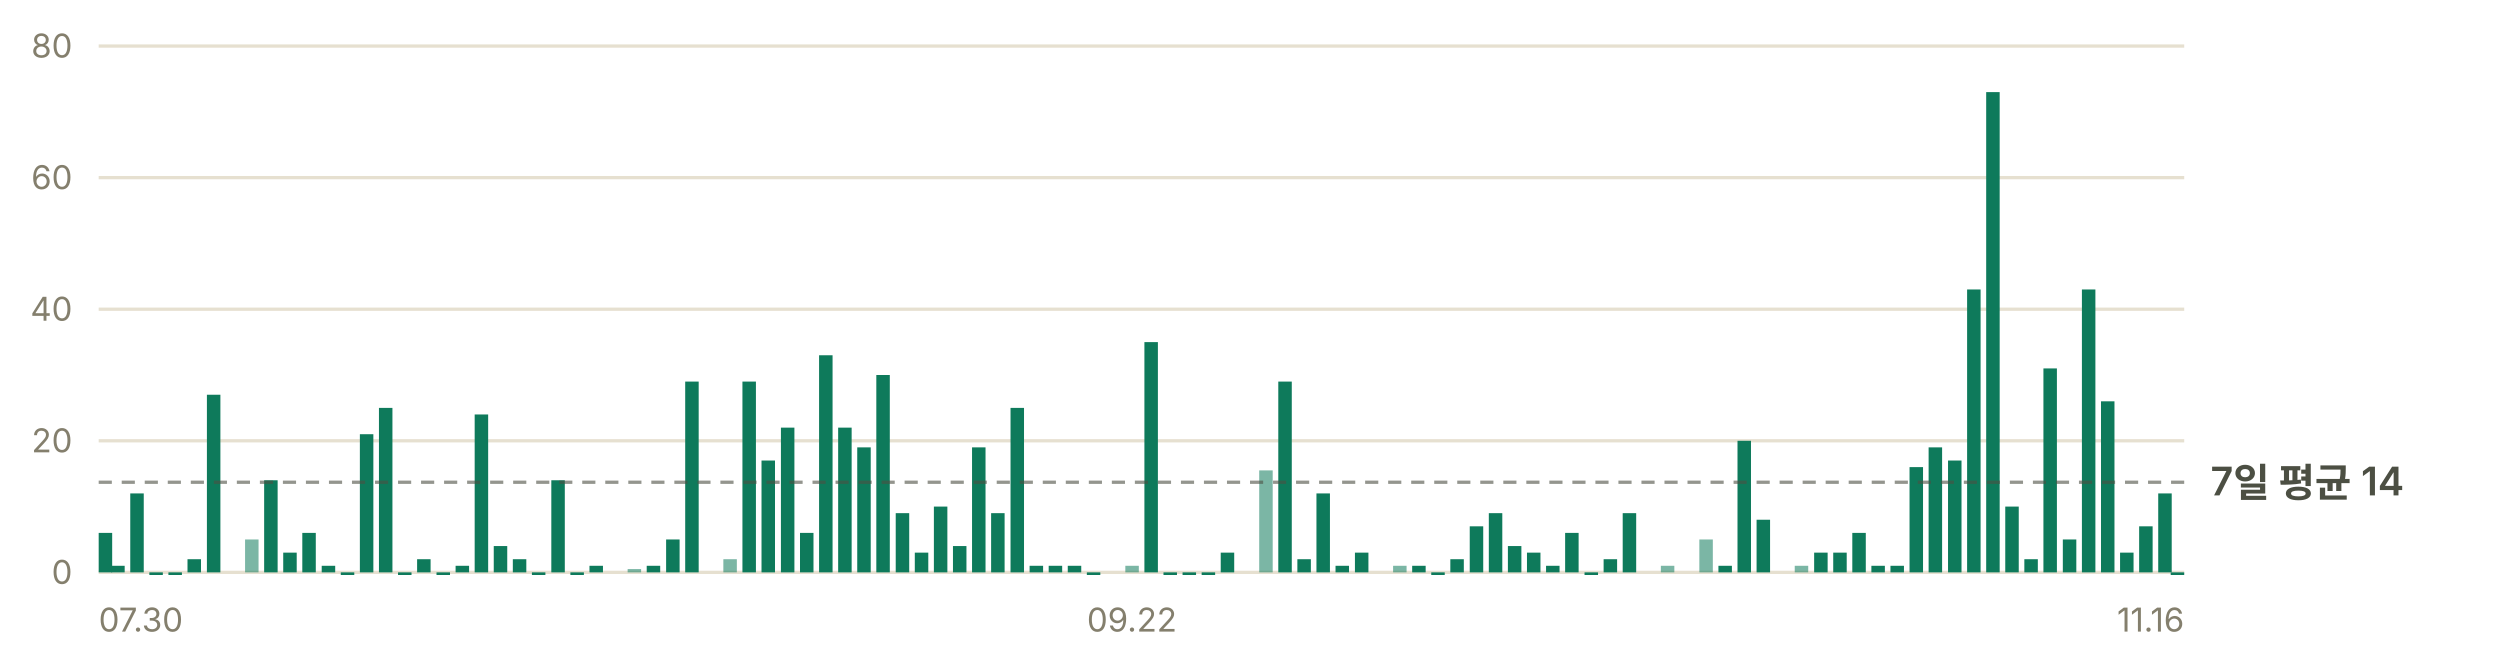
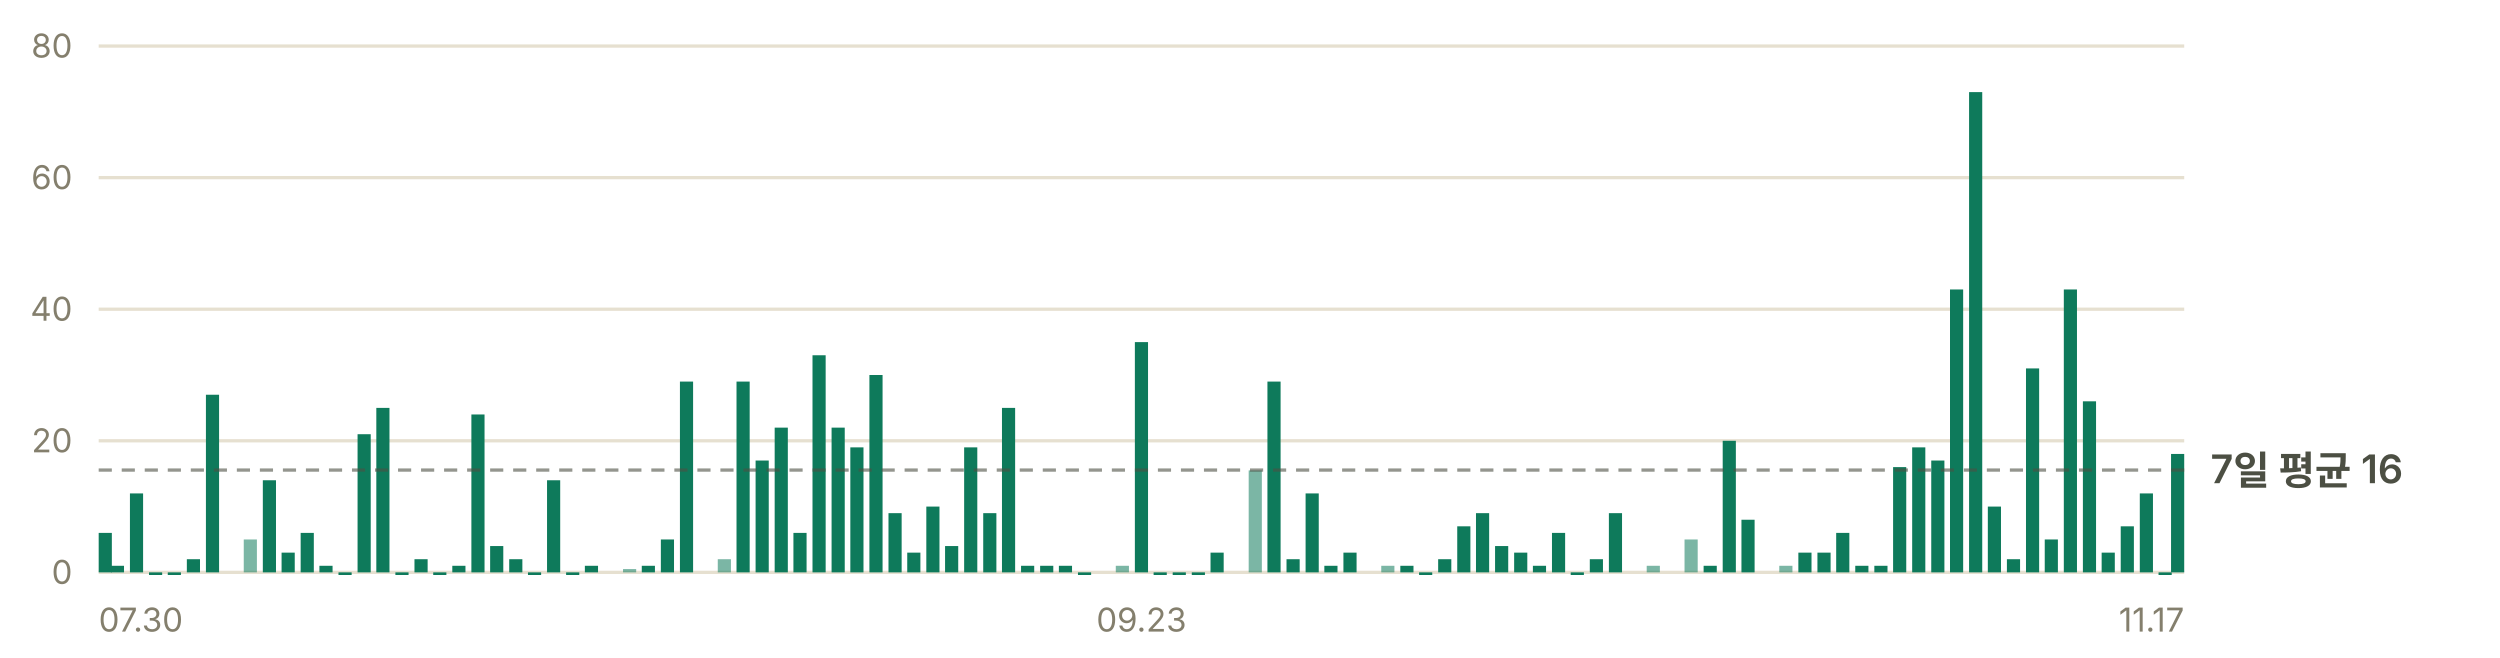
- <svg xmlns="http://www.w3.org/2000/svg" width="760" height="200" viewBox="0 0 760 200" role="img" aria-label="일별 앱 실행 추정 — 최근 7일 평균 하루 14회">
+ <svg xmlns="http://www.w3.org/2000/svg" width="760" height="200" viewBox="0 0 760 200" role="img" aria-label="일별 앱 실행 추정 — 최근 7일 평균 하루 16회">
  <g font-family="-apple-system, BlinkMacSystemFont, 'Segoe UI', 'Malgun Gothic', 'Apple SD Gothic Neo', sans-serif" font-size="11">
    <line x1="30" y1="174.0" x2="664" y2="174.0" stroke="#e6e0d0" stroke-width="1" />
    <text x="22" y="177.5" fill="#847f6d" font-size="10" text-anchor="end">0</text>
    <line x1="30" y1="134.0" x2="664" y2="134.0" stroke="#e6e0d0" stroke-width="1" />
    <text x="22" y="137.5" fill="#847f6d" font-size="10" text-anchor="end">20</text>
    <line x1="30" y1="94.0" x2="664" y2="94.0" stroke="#e6e0d0" stroke-width="1" />
    <text x="22" y="97.5" fill="#847f6d" font-size="10" text-anchor="end">40</text>
    <line x1="30" y1="54.0" x2="664" y2="54.0" stroke="#e6e0d0" stroke-width="1" />
    <text x="22" y="57.5" fill="#847f6d" font-size="10" text-anchor="end">60</text>
    <line x1="30" y1="14.0" x2="664" y2="14.0" stroke="#e6e0d0" stroke-width="1" />
    <text x="22" y="17.5" fill="#847f6d" font-size="10" text-anchor="end">80</text>
-     <rect x="30.0" y="162.0" width="4.1" height="12.0" fill="#0e7a5b" />
-     <rect x="33.8" y="172.0" width="4.1" height="2.0" fill="#0e7a5b" />
-     <rect x="39.6" y="150.0" width="4.1" height="24.0" fill="#0e7a5b" />
-     <rect x="45.4" y="174.0" width="4.1" height="0.8" fill="#0e7a5b" />
-     <rect x="51.2" y="174.0" width="4.1" height="0.8" fill="#0e7a5b" />
-     <rect x="57.0" y="170.0" width="4.1" height="4.0" fill="#0e7a5b" />
-     <rect x="62.9" y="120.0" width="4.1" height="54.0" fill="#0e7a5b" />
-     <rect x="74.5" y="164.0" width="4.1" height="10.0" fill="#0e7a5b" opacity="0.55" />
-     <rect x="80.3" y="146.0" width="4.1" height="28.0" fill="#0e7a5b" />
-     <rect x="86.1" y="168.0" width="4.1" height="6.0" fill="#0e7a5b" />
-     <rect x="91.9" y="162.0" width="4.1" height="12.0" fill="#0e7a5b" />
-     <rect x="97.8" y="172.0" width="4.1" height="2.0" fill="#0e7a5b" />
-     <rect x="103.6" y="174.0" width="4.1" height="0.8" fill="#0e7a5b" />
-     <rect x="109.4" y="132.0" width="4.1" height="42.0" fill="#0e7a5b" />
-     <rect x="115.2" y="124.0" width="4.1" height="50.0" fill="#0e7a5b" />
-     <rect x="121.0" y="174.0" width="4.1" height="0.8" fill="#0e7a5b" />
-     <rect x="126.8" y="170.0" width="4.1" height="4.0" fill="#0e7a5b" />
-     <rect x="132.7" y="174.0" width="4.1" height="0.8" fill="#0e7a5b" />
-     <rect x="138.5" y="172.0" width="4.1" height="2.0" fill="#0e7a5b" />
-     <rect x="144.3" y="126.0" width="4.1" height="48.0" fill="#0e7a5b" />
-     <rect x="150.1" y="166.0" width="4.1" height="8.0" fill="#0e7a5b" />
-     <rect x="155.9" y="170.0" width="4.1" height="4.0" fill="#0e7a5b" />
-     <rect x="161.7" y="174.0" width="4.1" height="0.8" fill="#0e7a5b" />
-     <rect x="167.6" y="146.0" width="4.1" height="28.0" fill="#0e7a5b" />
-     <rect x="173.4" y="174.0" width="4.1" height="0.8" fill="#0e7a5b" />
-     <rect x="179.2" y="172.0" width="4.1" height="2.0" fill="#0e7a5b" />
-     <rect x="190.8" y="173.0" width="4.1" height="1.0" fill="#0e7a5b" opacity="0.55" />
-     <rect x="196.6" y="172.0" width="4.1" height="2.0" fill="#0e7a5b" />
-     <rect x="202.5" y="164.0" width="4.1" height="10.0" fill="#0e7a5b" />
-     <rect x="208.3" y="116.0" width="4.1" height="58.0" fill="#0e7a5b" />
-     <rect x="219.9" y="170.0" width="4.1" height="4.0" fill="#0e7a5b" opacity="0.55" />
-     <rect x="225.7" y="116.0" width="4.1" height="58.0" fill="#0e7a5b" />
-     <rect x="231.5" y="140.0" width="4.1" height="34.0" fill="#0e7a5b" />
-     <rect x="237.4" y="130.0" width="4.1" height="44.0" fill="#0e7a5b" />
-     <rect x="243.2" y="162.0" width="4.1" height="12.0" fill="#0e7a5b" />
-     <rect x="249.0" y="108.0" width="4.1" height="66.0" fill="#0e7a5b" />
-     <rect x="254.8" y="130.0" width="4.1" height="44.0" fill="#0e7a5b" />
-     <rect x="260.6" y="136.0" width="4.1" height="38.0" fill="#0e7a5b" />
-     <rect x="266.4" y="114.0" width="4.1" height="60.0" fill="#0e7a5b" />
-     <rect x="272.3" y="156.0" width="4.1" height="18.0" fill="#0e7a5b" />
-     <rect x="278.1" y="168.0" width="4.1" height="6.0" fill="#0e7a5b" />
-     <rect x="283.9" y="154.0" width="4.1" height="20.0" fill="#0e7a5b" />
-     <rect x="289.7" y="166.0" width="4.1" height="8.0" fill="#0e7a5b" />
-     <rect x="295.5" y="136.0" width="4.1" height="38.0" fill="#0e7a5b" />
-     <rect x="301.3" y="156.0" width="4.1" height="18.0" fill="#0e7a5b" />
-     <rect x="307.2" y="124.0" width="4.1" height="50.0" fill="#0e7a5b" />
-     <rect x="313.0" y="172.0" width="4.1" height="2.0" fill="#0e7a5b" />
-     <rect x="318.8" y="172.0" width="4.1" height="2.0" fill="#0e7a5b" />
-     <rect x="324.6" y="172.0" width="4.1" height="2.0" fill="#0e7a5b" />
-     <rect x="330.4" y="174.0" width="4.1" height="0.8" fill="#0e7a5b" />
-     <rect x="342.1" y="172.0" width="4.1" height="2.0" fill="#0e7a5b" opacity="0.55" />
-     <rect x="347.9" y="104.0" width="4.1" height="70.0" fill="#0e7a5b" />
-     <rect x="353.7" y="174.0" width="4.1" height="0.8" fill="#0e7a5b" />
-     <rect x="359.5" y="174.0" width="4.1" height="0.8" fill="#0e7a5b" />
-     <rect x="365.3" y="174.0" width="4.1" height="0.8" fill="#0e7a5b" />
-     <rect x="371.1" y="168.0" width="4.1" height="6.0" fill="#0e7a5b" />
-     <rect x="382.8" y="143.0" width="4.1" height="31.0" fill="#0e7a5b" opacity="0.55" />
-     <rect x="388.6" y="116.0" width="4.1" height="58.0" fill="#0e7a5b" />
-     <rect x="394.4" y="170.0" width="4.1" height="4.0" fill="#0e7a5b" />
-     <rect x="400.2" y="150.0" width="4.1" height="24.0" fill="#0e7a5b" />
-     <rect x="406.0" y="172.0" width="4.1" height="2.0" fill="#0e7a5b" />
-     <rect x="411.9" y="168.0" width="4.1" height="6.0" fill="#0e7a5b" />
-     <rect x="423.5" y="172.0" width="4.1" height="2.0" fill="#0e7a5b" opacity="0.55" />
-     <rect x="429.3" y="172.0" width="4.1" height="2.0" fill="#0e7a5b" />
-     <rect x="435.1" y="174.0" width="4.1" height="0.8" fill="#0e7a5b" />
-     <rect x="440.9" y="170.0" width="4.1" height="4.0" fill="#0e7a5b" />
-     <rect x="446.8" y="160.0" width="4.1" height="14.0" fill="#0e7a5b" />
-     <rect x="452.6" y="156.0" width="4.1" height="18.0" fill="#0e7a5b" />
-     <rect x="458.4" y="166.0" width="4.1" height="8.0" fill="#0e7a5b" />
-     <rect x="464.2" y="168.0" width="4.1" height="6.0" fill="#0e7a5b" />
-     <rect x="470.0" y="172.0" width="4.1" height="2.0" fill="#0e7a5b" />
-     <rect x="475.8" y="162.0" width="4.1" height="12.0" fill="#0e7a5b" />
-     <rect x="481.7" y="174.0" width="4.1" height="0.8" fill="#0e7a5b" />
-     <rect x="487.5" y="170.0" width="4.1" height="4.0" fill="#0e7a5b" />
-     <rect x="493.3" y="156.0" width="4.1" height="18.0" fill="#0e7a5b" />
-     <rect x="504.9" y="172.0" width="4.1" height="2.0" fill="#0e7a5b" opacity="0.55" />
-     <rect x="516.6" y="164.0" width="4.1" height="10.0" fill="#0e7a5b" opacity="0.55" />
-     <rect x="522.4" y="172.0" width="4.1" height="2.0" fill="#0e7a5b" />
-     <rect x="528.2" y="134.0" width="4.1" height="40.0" fill="#0e7a5b" />
-     <rect x="534.0" y="158.0" width="4.1" height="16.0" fill="#0e7a5b" />
-     <rect x="545.6" y="172.0" width="4.1" height="2.0" fill="#0e7a5b" opacity="0.55" />
-     <rect x="551.5" y="168.0" width="4.1" height="6.0" fill="#0e7a5b" />
-     <rect x="557.3" y="168.0" width="4.1" height="6.0" fill="#0e7a5b" />
-     <rect x="563.1" y="162.0" width="4.1" height="12.0" fill="#0e7a5b" />
-     <rect x="568.9" y="172.0" width="4.1" height="2.0" fill="#0e7a5b" />
-     <rect x="574.7" y="172.0" width="4.1" height="2.0" fill="#0e7a5b" />
-     <rect x="580.5" y="142.0" width="4.1" height="32.0" fill="#0e7a5b" />
-     <rect x="586.3" y="136.0" width="4.1" height="38.0" fill="#0e7a5b" />
-     <rect x="592.2" y="140.0" width="4.1" height="34.0" fill="#0e7a5b" />
-     <rect x="598.0" y="88.0" width="4.1" height="86.0" fill="#0e7a5b" />
-     <rect x="603.8" y="28.0" width="4.1" height="146.0" fill="#0e7a5b" />
-     <rect x="609.6" y="154.0" width="4.1" height="20.0" fill="#0e7a5b" />
-     <rect x="615.4" y="170.0" width="4.1" height="4.0" fill="#0e7a5b" />
-     <rect x="621.2" y="112.0" width="4.1" height="62.0" fill="#0e7a5b" />
-     <rect x="627.1" y="164.0" width="4.1" height="10.0" fill="#0e7a5b" />
-     <rect x="632.9" y="88.0" width="4.1" height="86.0" fill="#0e7a5b" />
-     <rect x="638.7" y="122.0" width="4.1" height="52.0" fill="#0e7a5b" />
-     <rect x="644.5" y="168.0" width="4.1" height="6.0" fill="#0e7a5b" />
-     <rect x="650.3" y="160.0" width="4.1" height="14.0" fill="#0e7a5b" />
-     <rect x="656.1" y="150.0" width="4.1" height="24.0" fill="#0e7a5b" />
-     <rect x="659.9" y="174.0" width="4.1" height="0.8" fill="#0e7a5b" />
-     <line x1="30" y1="146.6" x2="664" y2="146.6" stroke="#4c4f43" stroke-width="1" stroke-dasharray="4 3" opacity="0.6" />
-     <text x="672" y="150.6" fill="#4c4f43" font-size="12" font-weight="600">7일 평균 14</text>
+     <rect x="30.0" y="162.0" width="4.0" height="12.0" fill="#0e7a5b" />
+     <rect x="33.7" y="172.0" width="4.0" height="2.0" fill="#0e7a5b" />
+     <rect x="39.5" y="150.0" width="4.0" height="24.0" fill="#0e7a5b" />
+     <rect x="45.3" y="174.0" width="4.0" height="0.8" fill="#0e7a5b" />
+     <rect x="51.0" y="174.0" width="4.0" height="0.8" fill="#0e7a5b" />
+     <rect x="56.8" y="170.0" width="4.0" height="4.0" fill="#0e7a5b" />
+     <rect x="62.6" y="120.0" width="4.0" height="54.0" fill="#0e7a5b" />
+     <rect x="74.1" y="164.0" width="4.0" height="10.0" fill="#0e7a5b" opacity="0.55" />
+     <rect x="79.9" y="146.0" width="4.0" height="28.0" fill="#0e7a5b" />
+     <rect x="85.6" y="168.0" width="4.0" height="6.0" fill="#0e7a5b" />
+     <rect x="91.4" y="162.0" width="4.0" height="12.0" fill="#0e7a5b" />
+     <rect x="97.1" y="172.0" width="4.0" height="2.0" fill="#0e7a5b" />
+     <rect x="102.9" y="174.0" width="4.0" height="0.8" fill="#0e7a5b" />
+     <rect x="108.7" y="132.0" width="4.0" height="42.0" fill="#0e7a5b" />
+     <rect x="114.4" y="124.0" width="4.0" height="50.0" fill="#0e7a5b" />
+     <rect x="120.2" y="174.0" width="4.0" height="0.8" fill="#0e7a5b" />
+     <rect x="126.0" y="170.0" width="4.0" height="4.0" fill="#0e7a5b" />
+     <rect x="131.7" y="174.0" width="4.0" height="0.8" fill="#0e7a5b" />
+     <rect x="137.5" y="172.0" width="4.0" height="2.0" fill="#0e7a5b" />
+     <rect x="143.3" y="126.0" width="4.0" height="48.0" fill="#0e7a5b" />
+     <rect x="149.0" y="166.0" width="4.0" height="8.0" fill="#0e7a5b" />
+     <rect x="154.8" y="170.0" width="4.0" height="4.0" fill="#0e7a5b" />
+     <rect x="160.5" y="174.0" width="4.0" height="0.8" fill="#0e7a5b" />
+     <rect x="166.3" y="146.0" width="4.0" height="28.0" fill="#0e7a5b" />
+     <rect x="172.1" y="174.0" width="4.0" height="0.8" fill="#0e7a5b" />
+     <rect x="177.8" y="172.0" width="4.0" height="2.0" fill="#0e7a5b" />
+     <rect x="189.4" y="173.0" width="4.0" height="1.0" fill="#0e7a5b" opacity="0.55" />
+     <rect x="195.1" y="172.0" width="4.0" height="2.0" fill="#0e7a5b" />
+     <rect x="200.9" y="164.0" width="4.0" height="10.0" fill="#0e7a5b" />
+     <rect x="206.7" y="116.0" width="4.0" height="58.0" fill="#0e7a5b" />
+     <rect x="218.2" y="170.0" width="4.0" height="4.0" fill="#0e7a5b" opacity="0.55" />
+     <rect x="223.9" y="116.0" width="4.0" height="58.0" fill="#0e7a5b" />
+     <rect x="229.7" y="140.0" width="4.0" height="34.0" fill="#0e7a5b" />
+     <rect x="235.5" y="130.0" width="4.0" height="44.0" fill="#0e7a5b" />
+     <rect x="241.2" y="162.0" width="4.0" height="12.0" fill="#0e7a5b" />
+     <rect x="247.0" y="108.0" width="4.0" height="66.0" fill="#0e7a5b" />
+     <rect x="252.8" y="130.0" width="4.0" height="44.0" fill="#0e7a5b" />
+     <rect x="258.5" y="136.0" width="4.0" height="38.0" fill="#0e7a5b" />
+     <rect x="264.3" y="114.0" width="4.0" height="60.0" fill="#0e7a5b" />
+     <rect x="270.1" y="156.0" width="4.0" height="18.0" fill="#0e7a5b" />
+     <rect x="275.8" y="168.0" width="4.0" height="6.0" fill="#0e7a5b" />
+     <rect x="281.6" y="154.0" width="4.0" height="20.0" fill="#0e7a5b" />
+     <rect x="287.3" y="166.0" width="4.0" height="8.0" fill="#0e7a5b" />
+     <rect x="293.1" y="136.0" width="4.0" height="38.0" fill="#0e7a5b" />
+     <rect x="298.9" y="156.0" width="4.0" height="18.0" fill="#0e7a5b" />
+     <rect x="304.6" y="124.0" width="4.0" height="50.0" fill="#0e7a5b" />
+     <rect x="310.4" y="172.0" width="4.0" height="2.0" fill="#0e7a5b" />
+     <rect x="316.2" y="172.0" width="4.0" height="2.0" fill="#0e7a5b" />
+     <rect x="321.9" y="172.0" width="4.0" height="2.0" fill="#0e7a5b" />
+     <rect x="327.7" y="174.0" width="4.0" height="0.8" fill="#0e7a5b" />
+     <rect x="339.2" y="172.0" width="4.0" height="2.0" fill="#0e7a5b" opacity="0.55" />
+     <rect x="345.0" y="104.0" width="4.0" height="70.0" fill="#0e7a5b" />
+     <rect x="350.7" y="174.0" width="4.0" height="0.8" fill="#0e7a5b" />
+     <rect x="356.5" y="174.0" width="4.0" height="0.8" fill="#0e7a5b" />
+     <rect x="362.3" y="174.0" width="4.0" height="0.8" fill="#0e7a5b" />
+     <rect x="368.0" y="168.0" width="4.0" height="6.0" fill="#0e7a5b" />
+     <rect x="379.6" y="143.0" width="4.0" height="31.0" fill="#0e7a5b" opacity="0.55" />
+     <rect x="385.3" y="116.0" width="4.0" height="58.0" fill="#0e7a5b" />
+     <rect x="391.1" y="170.0" width="4.0" height="4.0" fill="#0e7a5b" />
+     <rect x="396.9" y="150.0" width="4.0" height="24.0" fill="#0e7a5b" />
+     <rect x="402.6" y="172.0" width="4.0" height="2.0" fill="#0e7a5b" />
+     <rect x="408.4" y="168.0" width="4.0" height="6.0" fill="#0e7a5b" />
+     <rect x="419.9" y="172.0" width="4.0" height="2.0" fill="#0e7a5b" opacity="0.55" />
+     <rect x="425.7" y="172.0" width="4.0" height="2.0" fill="#0e7a5b" />
+     <rect x="431.4" y="174.0" width="4.0" height="0.8" fill="#0e7a5b" />
+     <rect x="437.2" y="170.0" width="4.0" height="4.0" fill="#0e7a5b" />
+     <rect x="443.0" y="160.0" width="4.0" height="14.0" fill="#0e7a5b" />
+     <rect x="448.7" y="156.0" width="4.0" height="18.0" fill="#0e7a5b" />
+     <rect x="454.5" y="166.0" width="4.0" height="8.0" fill="#0e7a5b" />
+     <rect x="460.3" y="168.0" width="4.0" height="6.0" fill="#0e7a5b" />
+     <rect x="466.0" y="172.0" width="4.0" height="2.0" fill="#0e7a5b" />
+     <rect x="471.8" y="162.0" width="4.0" height="12.0" fill="#0e7a5b" />
+     <rect x="477.5" y="174.0" width="4.0" height="0.8" fill="#0e7a5b" />
+     <rect x="483.3" y="170.0" width="4.0" height="4.0" fill="#0e7a5b" />
+     <rect x="489.1" y="156.0" width="4.0" height="18.0" fill="#0e7a5b" />
+     <rect x="500.6" y="172.0" width="4.0" height="2.0" fill="#0e7a5b" opacity="0.55" />
+     <rect x="512.1" y="164.0" width="4.0" height="10.0" fill="#0e7a5b" opacity="0.55" />
+     <rect x="517.9" y="172.0" width="4.0" height="2.0" fill="#0e7a5b" />
+     <rect x="523.7" y="134.0" width="4.0" height="40.0" fill="#0e7a5b" />
+     <rect x="529.4" y="158.0" width="4.0" height="16.0" fill="#0e7a5b" />
+     <rect x="540.9" y="172.0" width="4.0" height="2.0" fill="#0e7a5b" opacity="0.55" />
+     <rect x="546.7" y="168.0" width="4.0" height="6.0" fill="#0e7a5b" />
+     <rect x="552.5" y="168.0" width="4.0" height="6.0" fill="#0e7a5b" />
+     <rect x="558.2" y="162.0" width="4.0" height="12.0" fill="#0e7a5b" />
+     <rect x="564.0" y="172.0" width="4.0" height="2.0" fill="#0e7a5b" />
+     <rect x="569.8" y="172.0" width="4.0" height="2.0" fill="#0e7a5b" />
+     <rect x="575.5" y="142.0" width="4.0" height="32.0" fill="#0e7a5b" />
+     <rect x="581.3" y="136.0" width="4.0" height="38.0" fill="#0e7a5b" />
+     <rect x="587.1" y="140.0" width="4.0" height="34.0" fill="#0e7a5b" />
+     <rect x="592.8" y="88.0" width="4.0" height="86.0" fill="#0e7a5b" />
+     <rect x="598.6" y="28.0" width="4.0" height="146.0" fill="#0e7a5b" />
+     <rect x="604.3" y="154.0" width="4.0" height="20.0" fill="#0e7a5b" />
+     <rect x="610.1" y="170.0" width="4.0" height="4.0" fill="#0e7a5b" />
+     <rect x="615.9" y="112.0" width="4.0" height="62.0" fill="#0e7a5b" />
+     <rect x="621.6" y="164.0" width="4.0" height="10.0" fill="#0e7a5b" />
+     <rect x="627.4" y="88.0" width="4.0" height="86.0" fill="#0e7a5b" />
+     <rect x="633.2" y="122.0" width="4.0" height="52.0" fill="#0e7a5b" />
+     <rect x="638.9" y="168.0" width="4.0" height="6.0" fill="#0e7a5b" />
+     <rect x="644.7" y="160.0" width="4.0" height="14.0" fill="#0e7a5b" />
+     <rect x="650.5" y="150.0" width="4.0" height="24.0" fill="#0e7a5b" />
+     <rect x="656.2" y="174.0" width="4.0" height="0.8" fill="#0e7a5b" />
+     <rect x="660.0" y="138.0" width="4.0" height="36.0" fill="#0e7a5b" />
+     <line x1="30" y1="142.9" x2="664" y2="142.9" stroke="#4c4f43" stroke-width="1" stroke-dasharray="4 3" opacity="0.6" />
+     <text x="672" y="146.9" fill="#4c4f43" font-size="12" font-weight="600">7일 평균 16</text>
    <text x="30.0" y="192" fill="#847f6d" font-size="10" text-anchor="start">07.30</text>
-     <text x="344.1" y="192" fill="#847f6d" font-size="10" text-anchor="middle">09.22</text>
-     <text x="664.0" y="192" fill="#847f6d" font-size="10" text-anchor="end">11.16</text>
+     <text x="347.0" y="192" fill="#847f6d" font-size="10" text-anchor="middle">09.23</text>
+     <text x="664.0" y="192" fill="#847f6d" font-size="10" text-anchor="end">11.17</text>
  </g>
</svg>
